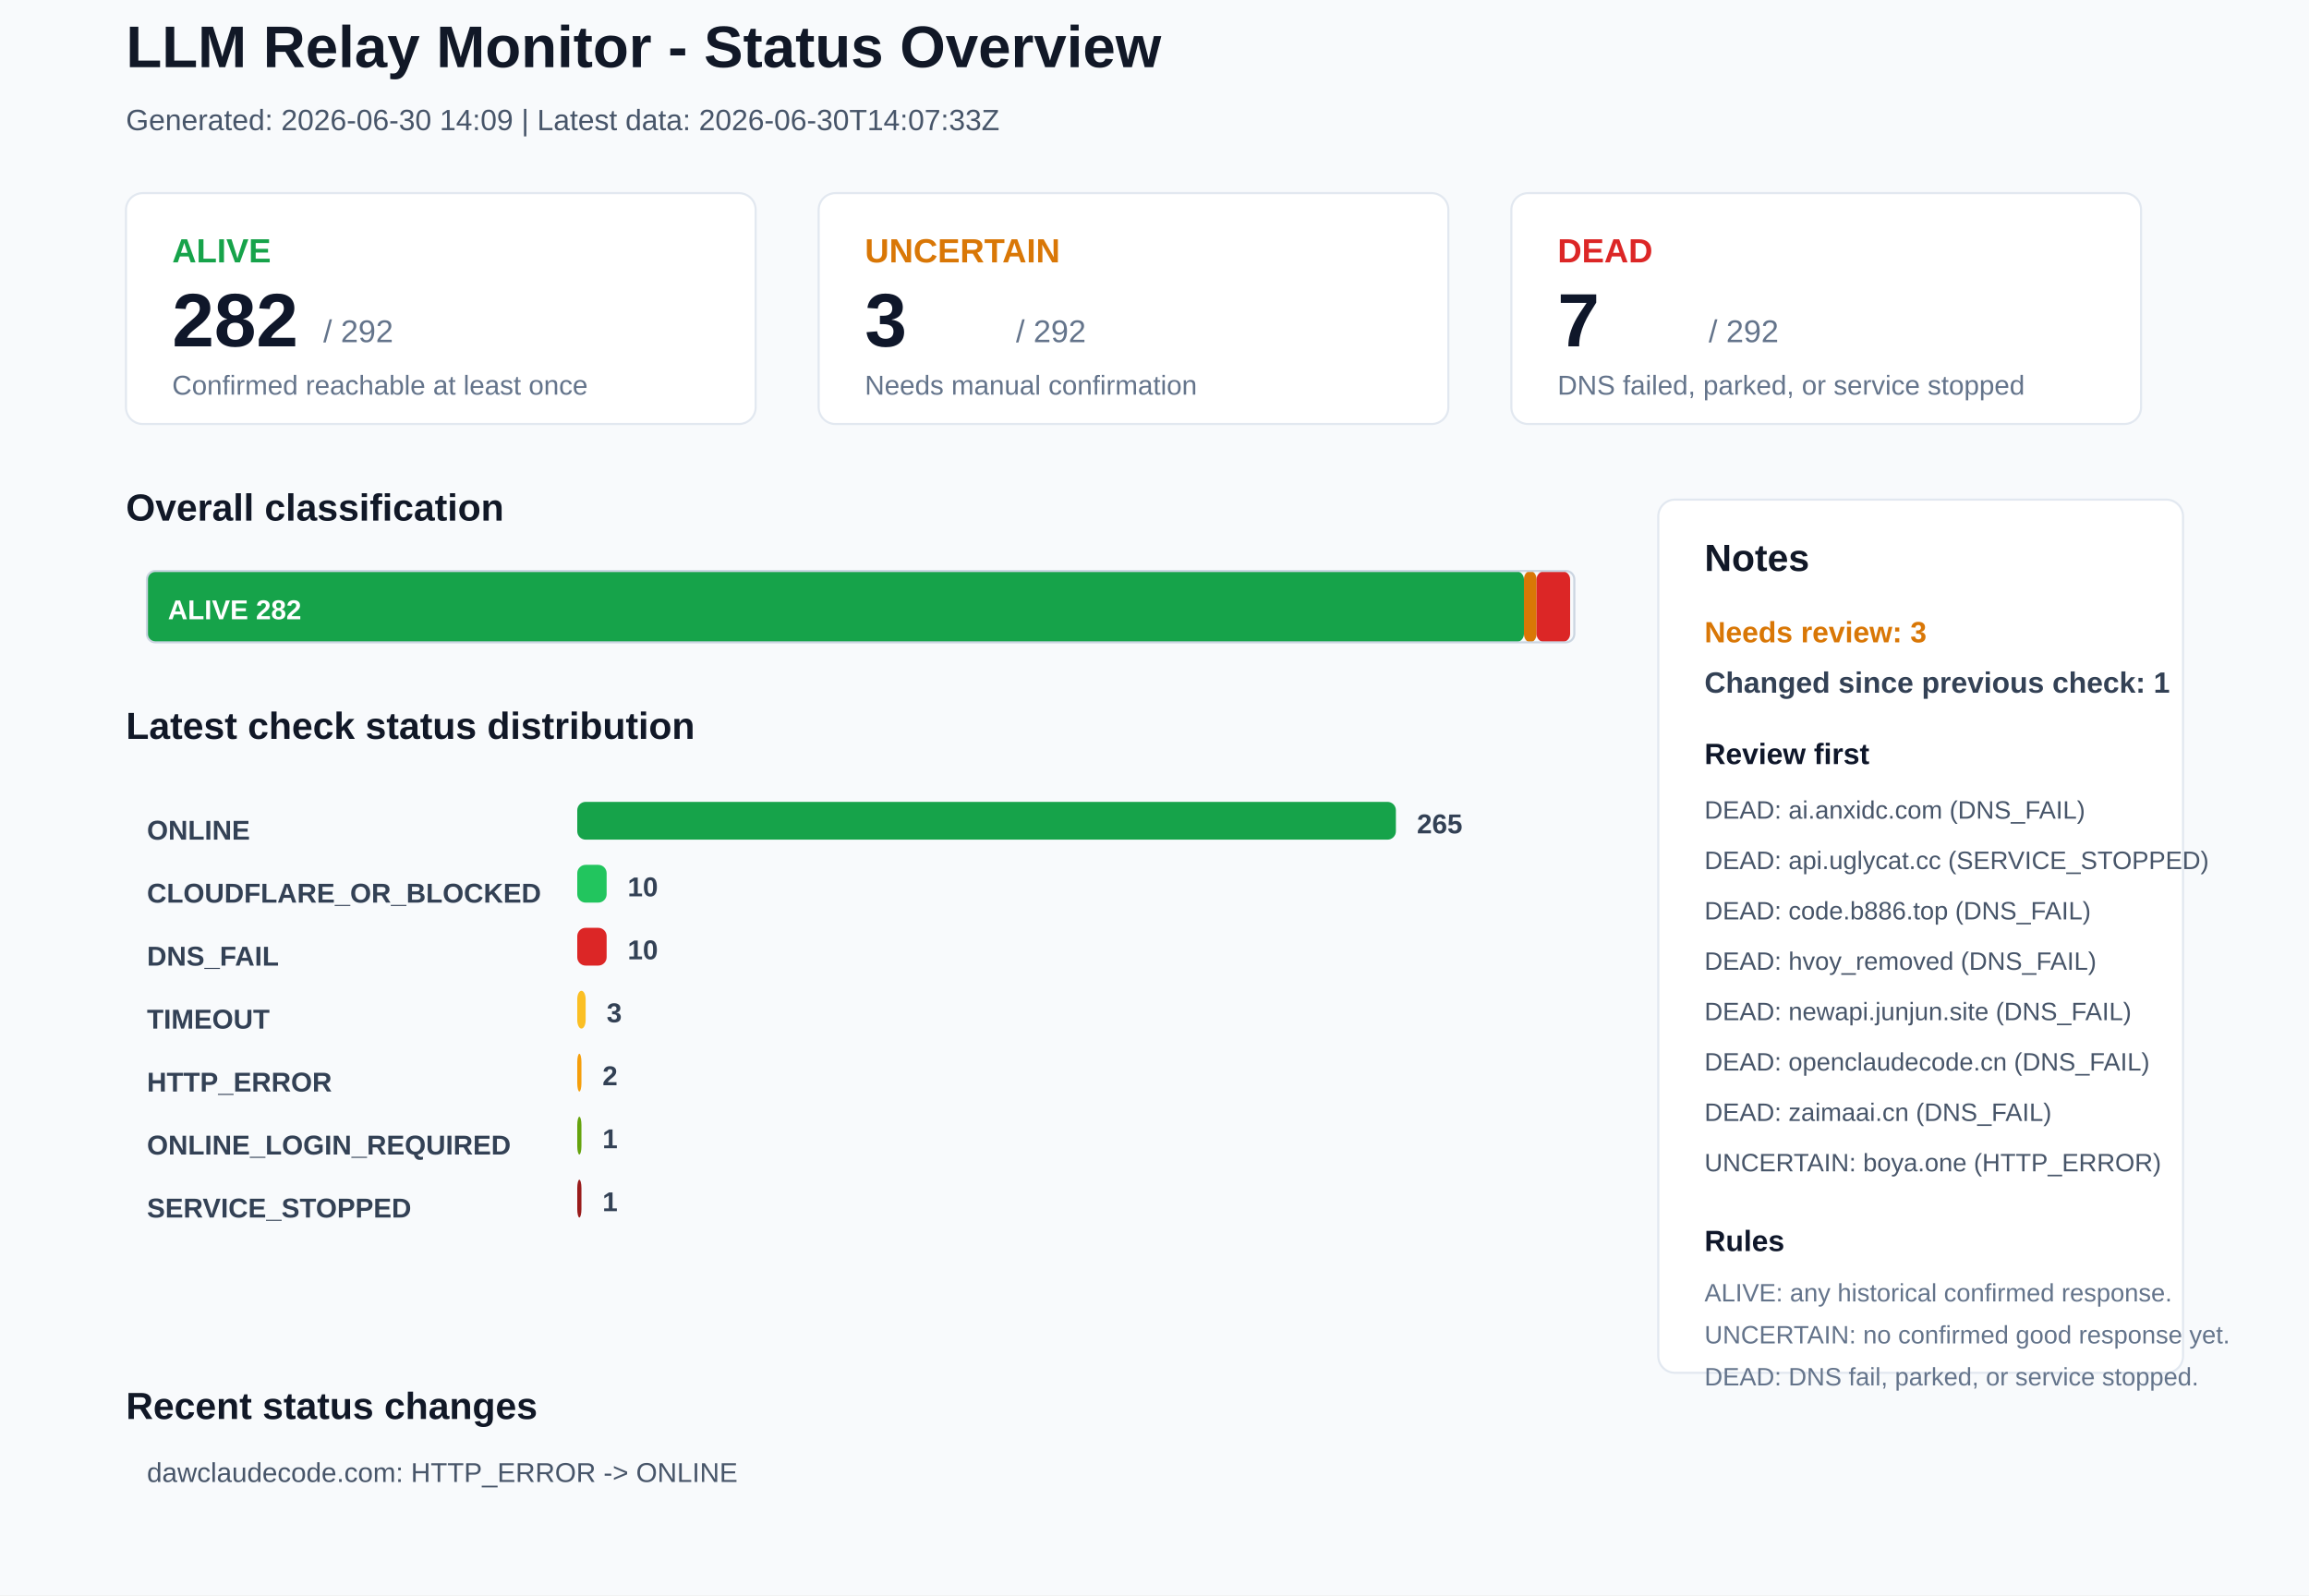
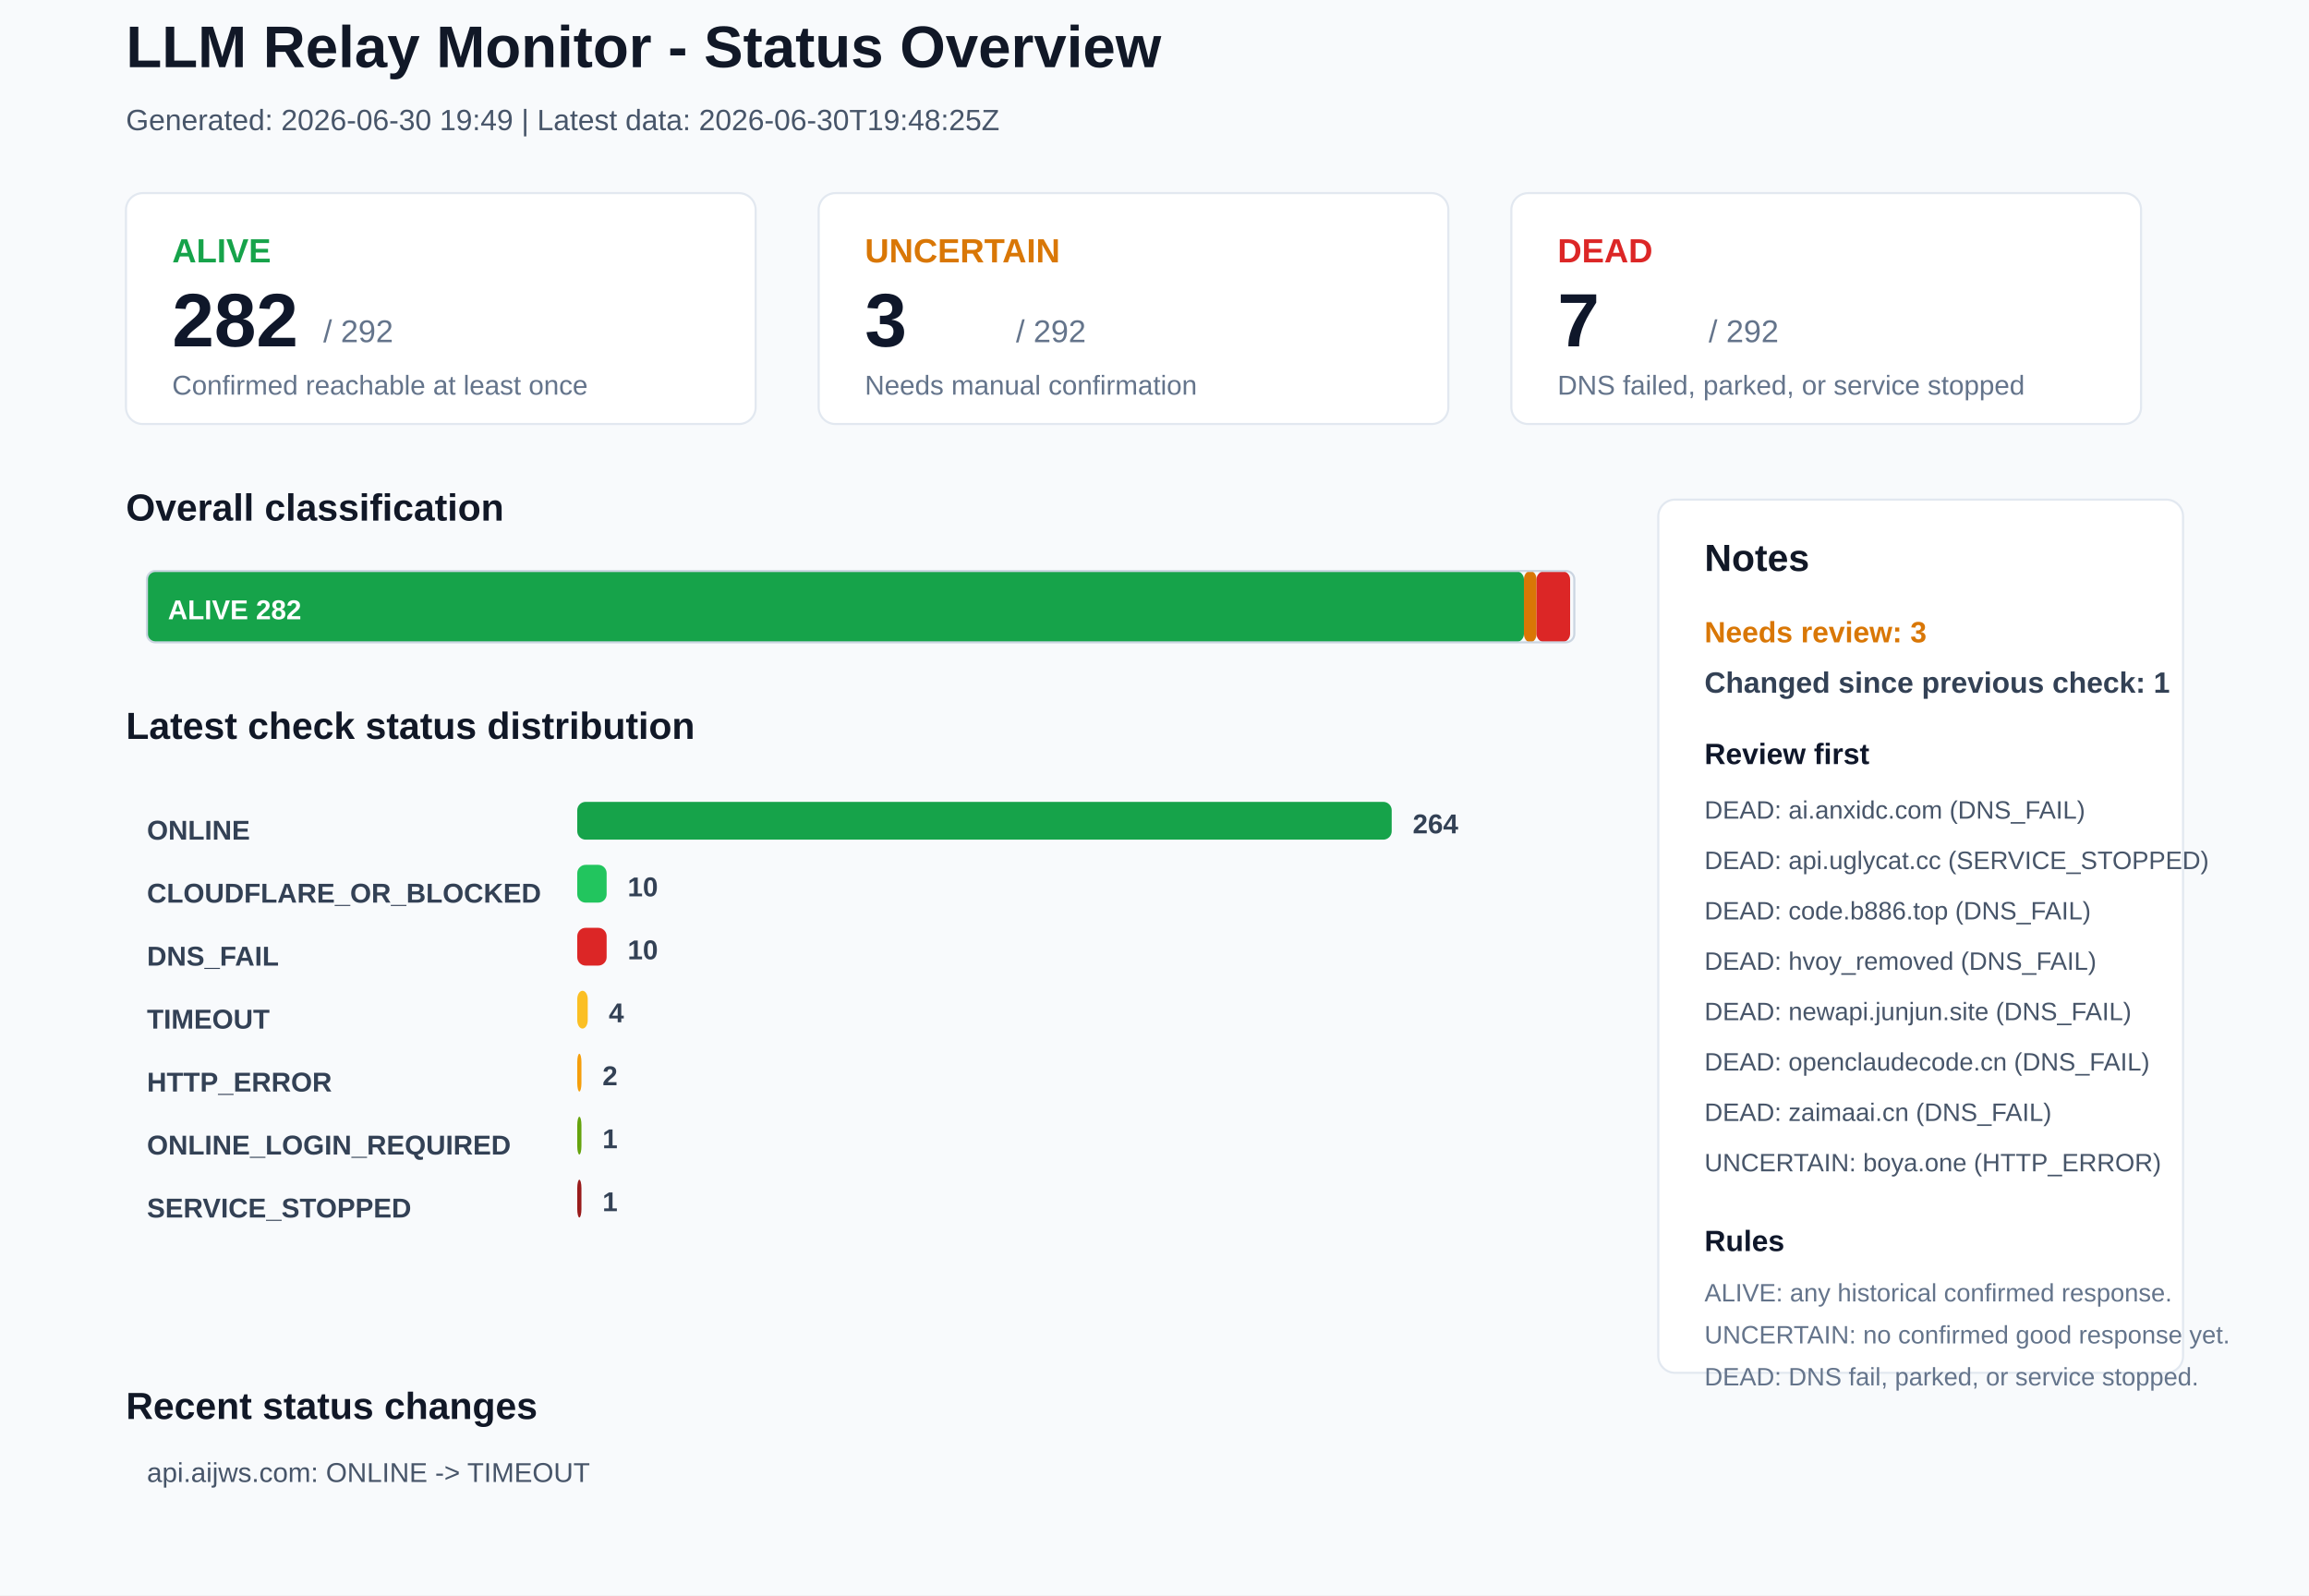
<svg xmlns="http://www.w3.org/2000/svg" width="1100" height="760" viewBox="0 0 1100 760">
  <rect x="0" y="0" width="1100" height="760" rx="0" fill="#F8FAFC" stroke="none" />
  <text x="60" y="32" font-family="Arial, sans-serif" font-size="28" font-weight="700" fill="#111827">LLM Relay Monitor - Status Overview</text>
-   <text x="60" y="62" font-family="Arial, sans-serif" font-size="14" font-weight="400" fill="#475569">Generated: 2026-06-30 14:09 | Latest data: 2026-06-30T14:07:33Z</text>
+   <text x="60" y="62" font-family="Arial, sans-serif" font-size="14" font-weight="400" fill="#475569">Generated: 2026-06-30 19:49 | Latest data: 2026-06-30T19:48:25Z</text>
  <rect x="60" y="92" width="300" height="110" rx="8" fill="#FFFFFF" stroke="#E2E8F0" />
  <text x="82" y="125" font-family="Arial, sans-serif" font-size="16" font-weight="700" fill="#16A34A">ALIVE</text>
  <text x="82" y="165" font-family="Arial, sans-serif" font-size="36" font-weight="700" fill="#0F172A">282</text>
  <text x="154" y="163" font-family="Arial, sans-serif" font-size="15" font-weight="400" fill="#64748B">/ 292</text>
  <text x="82" y="188" font-family="Arial, sans-serif" font-size="13" font-weight="400" fill="#64748B">Confirmed reachable at least once</text>
  <rect x="390" y="92" width="300" height="110" rx="8" fill="#FFFFFF" stroke="#E2E8F0" />
  <text x="412" y="125" font-family="Arial, sans-serif" font-size="16" font-weight="700" fill="#D97706">UNCERTAIN</text>
  <text x="412" y="165" font-family="Arial, sans-serif" font-size="36" font-weight="700" fill="#0F172A">3</text>
  <text x="484" y="163" font-family="Arial, sans-serif" font-size="15" font-weight="400" fill="#64748B">/ 292</text>
  <text x="412" y="188" font-family="Arial, sans-serif" font-size="13" font-weight="400" fill="#64748B">Needs manual confirmation</text>
  <rect x="720" y="92" width="300" height="110" rx="8" fill="#FFFFFF" stroke="#E2E8F0" />
  <text x="742" y="125" font-family="Arial, sans-serif" font-size="16" font-weight="700" fill="#DC2626">DEAD</text>
  <text x="742" y="165" font-family="Arial, sans-serif" font-size="36" font-weight="700" fill="#0F172A">7</text>
  <text x="814" y="163" font-family="Arial, sans-serif" font-size="15" font-weight="400" fill="#64748B">/ 292</text>
  <text x="742" y="188" font-family="Arial, sans-serif" font-size="13" font-weight="400" fill="#64748B">DNS failed, parked, or service stopped</text>
  <text x="60" y="248" font-family="Arial, sans-serif" font-size="18" font-weight="700" fill="#111827">Overall classification</text>
  <rect x="70" y="272" width="656" height="34" rx="4" fill="#16A34A" stroke="none" />
  <text x="80" y="295" font-family="Arial, sans-serif" font-size="13" font-weight="700" fill="#FFFFFF">ALIVE 282</text>
  <rect x="726" y="272" width="6" height="34" rx="4" fill="#D97706" stroke="none" />
  <rect x="732" y="272" width="16" height="34" rx="4" fill="#DC2626" stroke="none" />
  <rect x="70" y="272" width="680" height="34" rx="4" fill="none" stroke="#CBD5E1" />
  <text x="60" y="352" font-family="Arial, sans-serif" font-size="18" font-weight="700" fill="#111827">Latest check status distribution</text>
  <text x="70" y="400" font-family="Arial, sans-serif" font-size="13" font-weight="700" fill="#334155">ONLINE</text>
-   <rect x="275" y="382" width="390" height="18" rx="4" fill="#16A34A" stroke="none" />
-   <text x="675" y="397" font-family="Arial, sans-serif" font-size="13" font-weight="700" fill="#334155">265</text>
+   <rect x="275" y="382" width="388" height="18" rx="4" fill="#16A34A" stroke="none" />
+   <text x="673" y="397" font-family="Arial, sans-serif" font-size="13" font-weight="700" fill="#334155">264</text>
  <text x="70" y="430" font-family="Arial, sans-serif" font-size="13" font-weight="700" fill="#334155">CLOUDFLARE_OR_BLOCKED</text>
  <rect x="275" y="412" width="14" height="18" rx="4" fill="#22C55E" stroke="none" />
  <text x="299" y="427" font-family="Arial, sans-serif" font-size="13" font-weight="700" fill="#334155">10</text>
  <text x="70" y="460" font-family="Arial, sans-serif" font-size="13" font-weight="700" fill="#334155">DNS_FAIL</text>
  <rect x="275" y="442" width="14" height="18" rx="4" fill="#DC2626" stroke="none" />
  <text x="299" y="457" font-family="Arial, sans-serif" font-size="13" font-weight="700" fill="#334155">10</text>
  <text x="70" y="490" font-family="Arial, sans-serif" font-size="13" font-weight="700" fill="#334155">TIMEOUT</text>
-   <rect x="275" y="472" width="4" height="18" rx="4" fill="#FBBF24" stroke="none" />
-   <text x="289" y="487" font-family="Arial, sans-serif" font-size="13" font-weight="700" fill="#334155">3</text>
+   <rect x="275" y="472" width="5" height="18" rx="4" fill="#FBBF24" stroke="none" />
+   <text x="290" y="487" font-family="Arial, sans-serif" font-size="13" font-weight="700" fill="#334155">4</text>
  <text x="70" y="520" font-family="Arial, sans-serif" font-size="13" font-weight="700" fill="#334155">HTTP_ERROR</text>
  <rect x="275" y="502" width="2" height="18" rx="4" fill="#F59E0B" stroke="none" />
  <text x="287" y="517" font-family="Arial, sans-serif" font-size="13" font-weight="700" fill="#334155">2</text>
  <text x="70" y="550" font-family="Arial, sans-serif" font-size="13" font-weight="700" fill="#334155">ONLINE_LOGIN_REQUIRED</text>
  <rect x="275" y="532" width="2" height="18" rx="4" fill="#65A30D" stroke="none" />
  <text x="287" y="547" font-family="Arial, sans-serif" font-size="13" font-weight="700" fill="#334155">1</text>
  <text x="70" y="580" font-family="Arial, sans-serif" font-size="13" font-weight="700" fill="#334155">SERVICE_STOPPED</text>
  <rect x="275" y="562" width="2" height="18" rx="4" fill="#991B1B" stroke="none" />
  <text x="287" y="577" font-family="Arial, sans-serif" font-size="13" font-weight="700" fill="#334155">1</text>
  <rect x="790" y="238" width="250" height="416" rx="8" fill="#FFFFFF" stroke="#E2E8F0" />
  <text x="812" y="272" font-family="Arial, sans-serif" font-size="18" font-weight="700" fill="#111827">Notes</text>
  <text x="812" y="306" font-family="Arial, sans-serif" font-size="14" font-weight="700" fill="#D97706">Needs review: 3</text>
  <text x="812" y="330" font-family="Arial, sans-serif" font-size="14" font-weight="700" fill="#334155">Changed since previous check: 1</text>
  <text x="812" y="364" font-family="Arial, sans-serif" font-size="14" font-weight="700" fill="#0F172A">Review first</text>
  <text x="812" y="390" font-family="Arial, sans-serif" font-size="12" font-weight="400" fill="#475569">DEAD: ai.anxidc.com (DNS_FAIL)</text>
  <text x="812" y="414" font-family="Arial, sans-serif" font-size="12" font-weight="400" fill="#475569">DEAD: api.uglycat.cc (SERVICE_STOPPED)</text>
  <text x="812" y="438" font-family="Arial, sans-serif" font-size="12" font-weight="400" fill="#475569">DEAD: code.b886.top (DNS_FAIL)</text>
  <text x="812" y="462" font-family="Arial, sans-serif" font-size="12" font-weight="400" fill="#475569">DEAD: hvoy_removed (DNS_FAIL)</text>
  <text x="812" y="486" font-family="Arial, sans-serif" font-size="12" font-weight="400" fill="#475569">DEAD: newapi.junjun.site (DNS_FAIL)</text>
  <text x="812" y="510" font-family="Arial, sans-serif" font-size="12" font-weight="400" fill="#475569">DEAD: openclaudecode.cn (DNS_FAIL)</text>
  <text x="812" y="534" font-family="Arial, sans-serif" font-size="12" font-weight="400" fill="#475569">DEAD: zaimaai.cn (DNS_FAIL)</text>
  <text x="812" y="558" font-family="Arial, sans-serif" font-size="12" font-weight="400" fill="#475569">UNCERTAIN: boya.one (HTTP_ERROR)</text>
  <text x="812" y="596" font-family="Arial, sans-serif" font-size="14" font-weight="700" fill="#0F172A">Rules</text>
  <text x="812" y="620" font-family="Arial, sans-serif" font-size="12" font-weight="400" fill="#64748B">ALIVE: any historical confirmed response.</text>
  <text x="812" y="640" font-family="Arial, sans-serif" font-size="12" font-weight="400" fill="#64748B">UNCERTAIN: no confirmed good response yet.</text>
  <text x="812" y="660" font-family="Arial, sans-serif" font-size="12" font-weight="400" fill="#64748B">DEAD: DNS fail, parked, or service stopped.</text>
  <text x="60" y="676" font-family="Arial, sans-serif" font-size="18" font-weight="700" fill="#111827">Recent status changes</text>
-   <text x="70" y="706" font-family="Arial, sans-serif" font-size="13" font-weight="400" fill="#475569">dawclaudecode.com: HTTP_ERROR -&gt; ONLINE</text>
+   <text x="70" y="706" font-family="Arial, sans-serif" font-size="13" font-weight="400" fill="#475569">api.aijws.com: ONLINE -&gt; TIMEOUT</text>
</svg>
